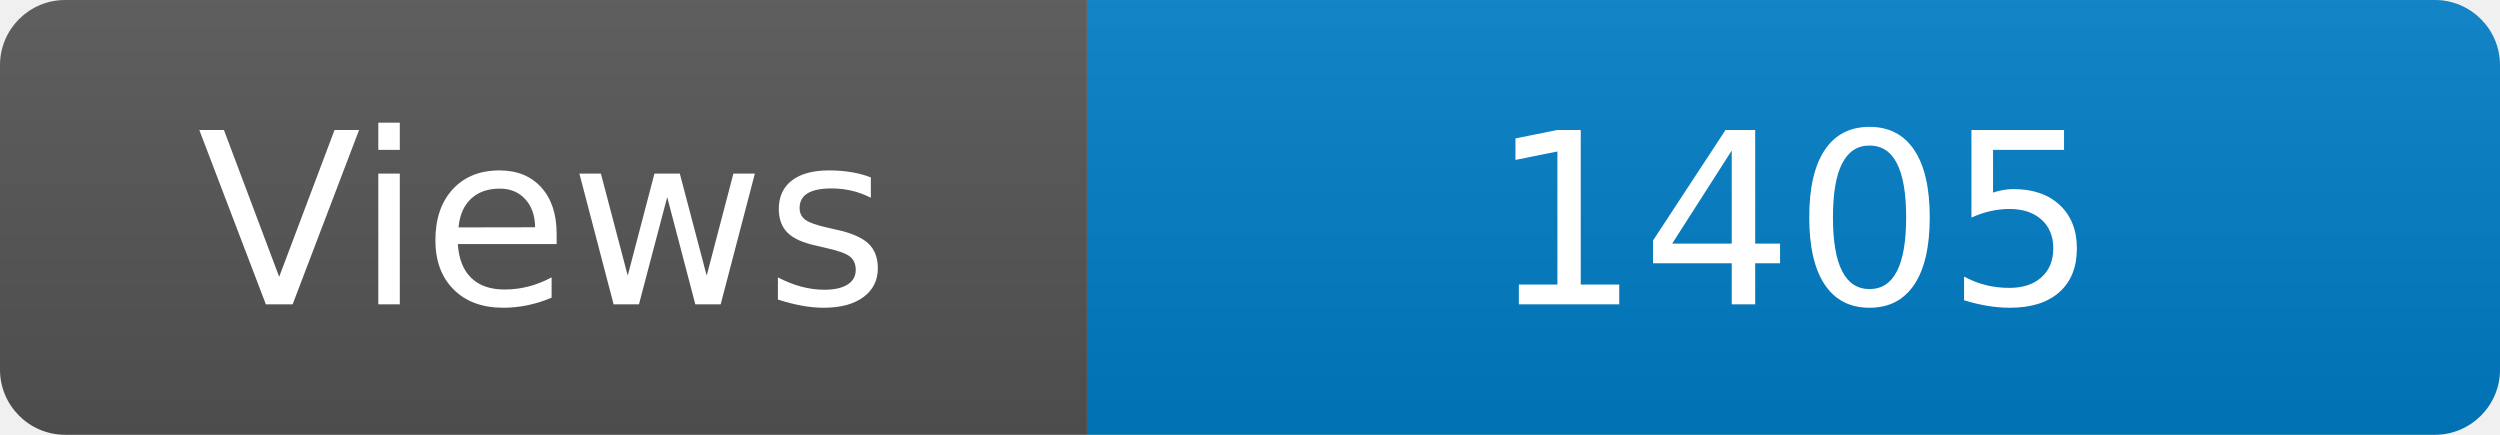
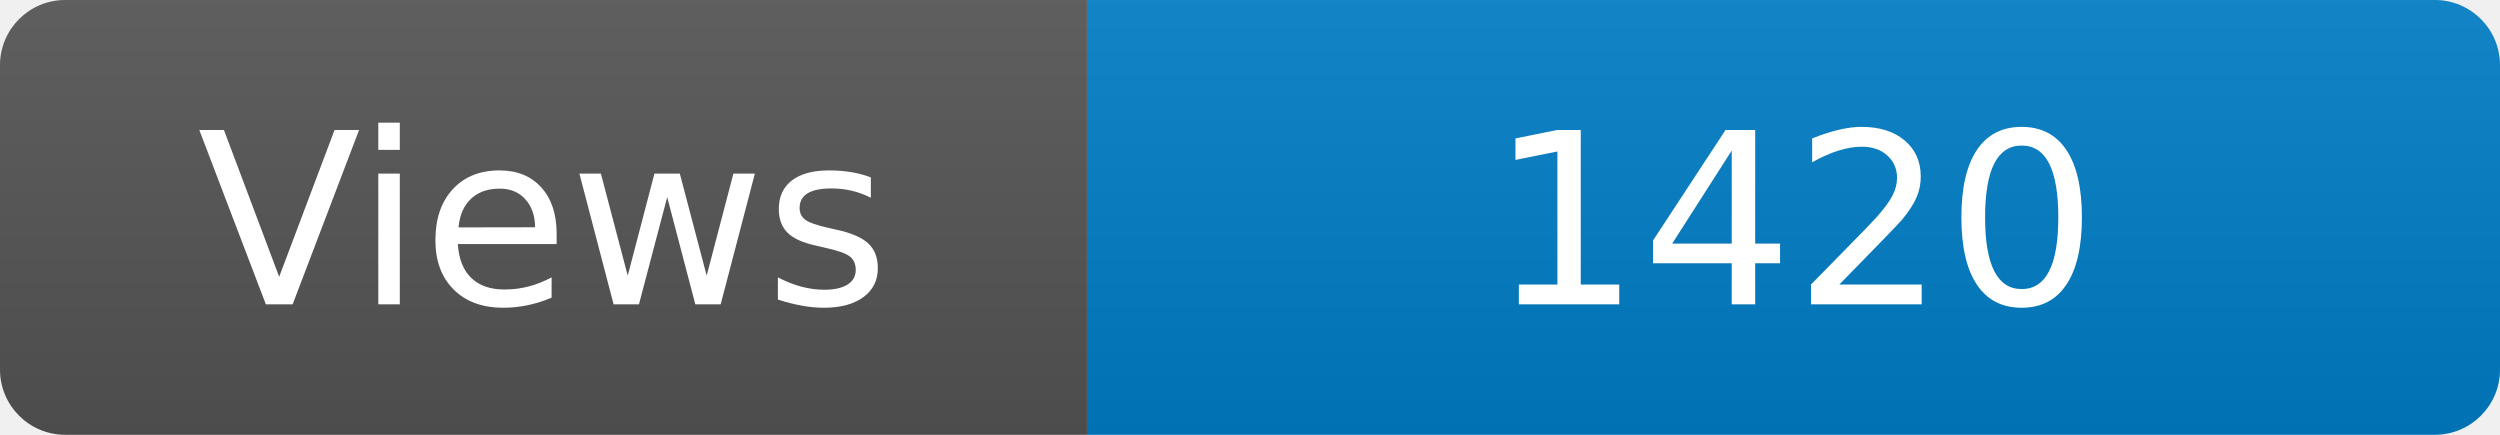
<svg xmlns="http://www.w3.org/2000/svg" width="115" height="20" role="img" aria-label="Maintained?: yes">
  <linearGradient id="s" x2="0" y2="100%">
    <stop offset="0" stop-color="#bbb" stop-opacity=".1" />
    <stop offset="1" stop-opacity=".1" />
  </linearGradient>
  <clipPath id="r">
    <rect width="115" height="20" rx="3" fill="#fff" />
  </clipPath>
  <g clip-path="url(#r)">
    <rect width="50" height="20" fill="#555" />
    <rect x="50" width="160" height="20" fill="#007ec6" />
    <rect width="115" height="20" fill="url(#s)" />
  </g>
  <g fill="#fff" text-anchor="middle" font-family="Verdana,Geneva,DejaVu Sans,sans-serif" font-size="110">
    <text x="250" y="140" transform="scale(.1)" fill="#fff">Views</text>
-     <text x="825" y="140" transform="scale(.1)" fill="#fff">1405</text>
+     <text x="825" y="140" transform="scale(.1)" fill="#fff">1420</text>
  </g>
</svg>
